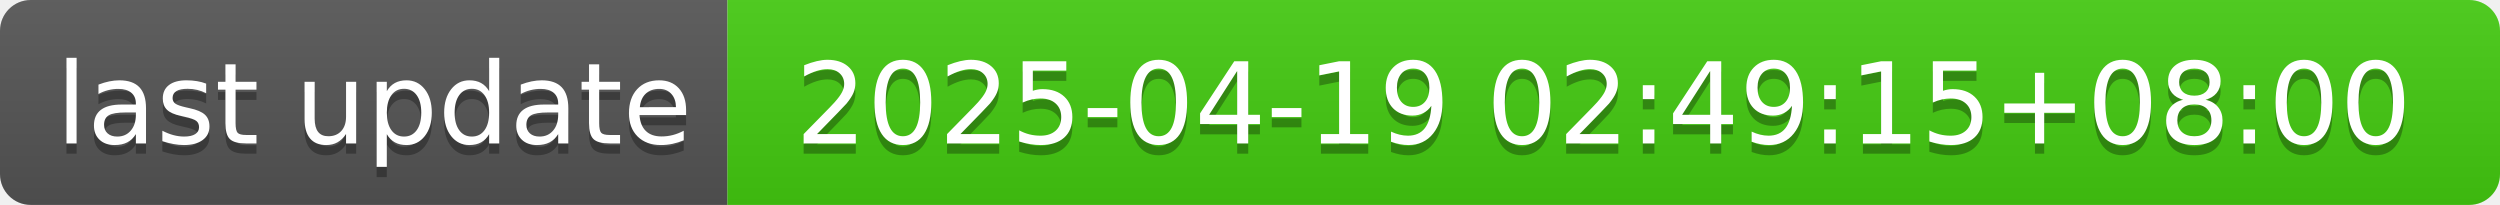
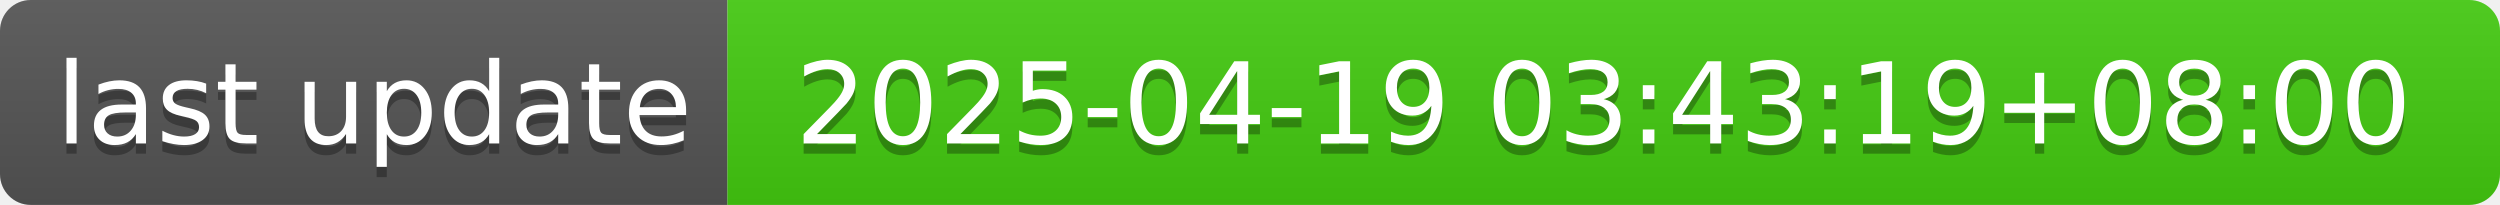
- <svg xmlns="http://www.w3.org/2000/svg" width="244" height="20" role="img" aria-label="last update: 2025-04-19 02:49:15+08:00">
+ <svg xmlns="http://www.w3.org/2000/svg" width="244" height="20" role="img" aria-label="last update: 2025-04-19 03:43:19+08:00">
  <linearGradient id="s" x2="0" y2="100%">
    <stop offset="0" stop-color="#bbb" stop-opacity=".1" />
    <stop offset="1" stop-opacity=".1" />
  </linearGradient>
  <clipPath id="r">
    <rect width="244" height="20" rx="3" fill="#fff" />
  </clipPath>
  <g clip-path="url(#r)">
    <rect width="71" height="20" fill="#555" />
    <rect x="71" width="173" height="20" fill="#4c1" />
    <rect width="244" height="20" fill="url(#s)" />
  </g>
  <g fill="#fff" text-anchor="middle" font-family="Verdana,Geneva,DejaVu Sans,sans-serif" text-rendering="geometricPrecision" font-size="110">
    <text aria-hidden="true" x="365" y="150" fill="#010101" fill-opacity=".3" transform="scale(.1)" textLength="610">last update</text>
    <text x="365" y="140" transform="scale(.1)" fill="#fff" textLength="610">last update</text>
-     <text aria-hidden="true" x="1565" y="150" fill="#010101" fill-opacity=".3" transform="scale(.1)" textLength="1630">2025-04-19 02:49:15+08:00</text>
-     <text x="1565" y="140" transform="scale(.1)" fill="#fff" textLength="1630">2025-04-19 02:49:15+08:00</text>
+     <text aria-hidden="true" x="1565" y="150" fill="#010101" fill-opacity=".3" transform="scale(.1)" textLength="1630">2025-04-19 03:43:19+08:00</text>
+     <text x="1565" y="140" transform="scale(.1)" fill="#fff" textLength="1630">2025-04-19 03:43:19+08:00</text>
  </g>
</svg>
